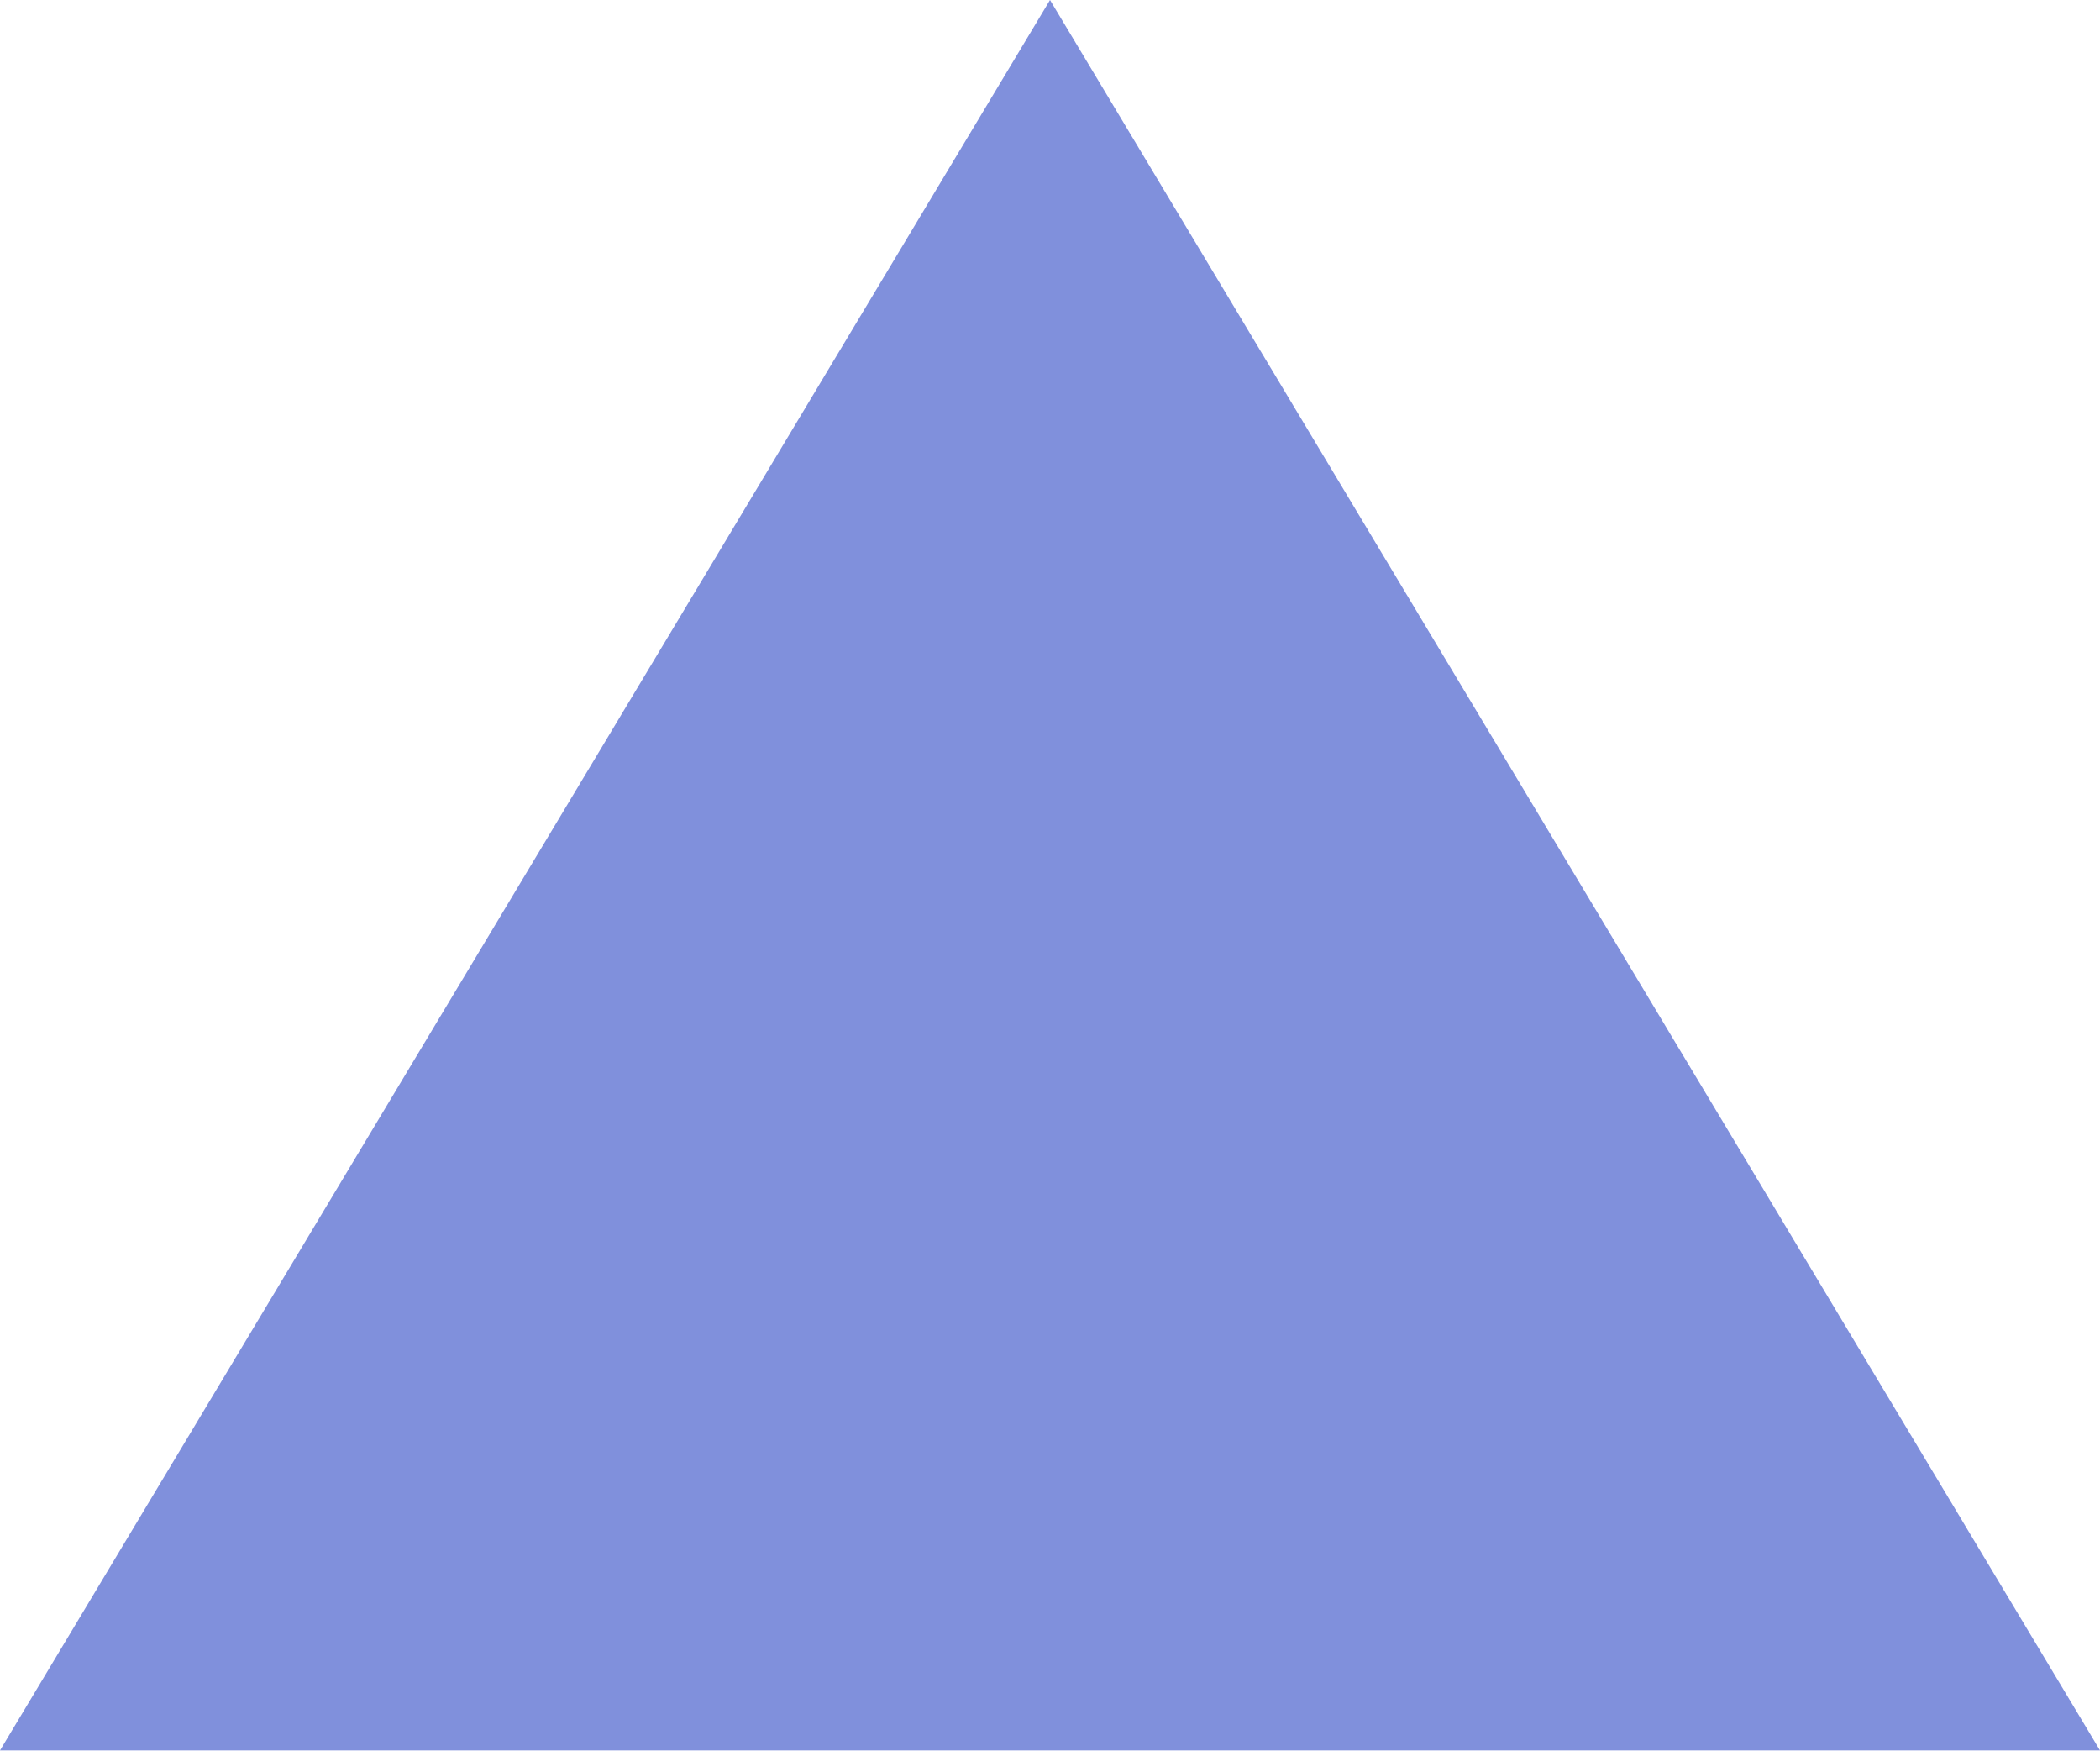
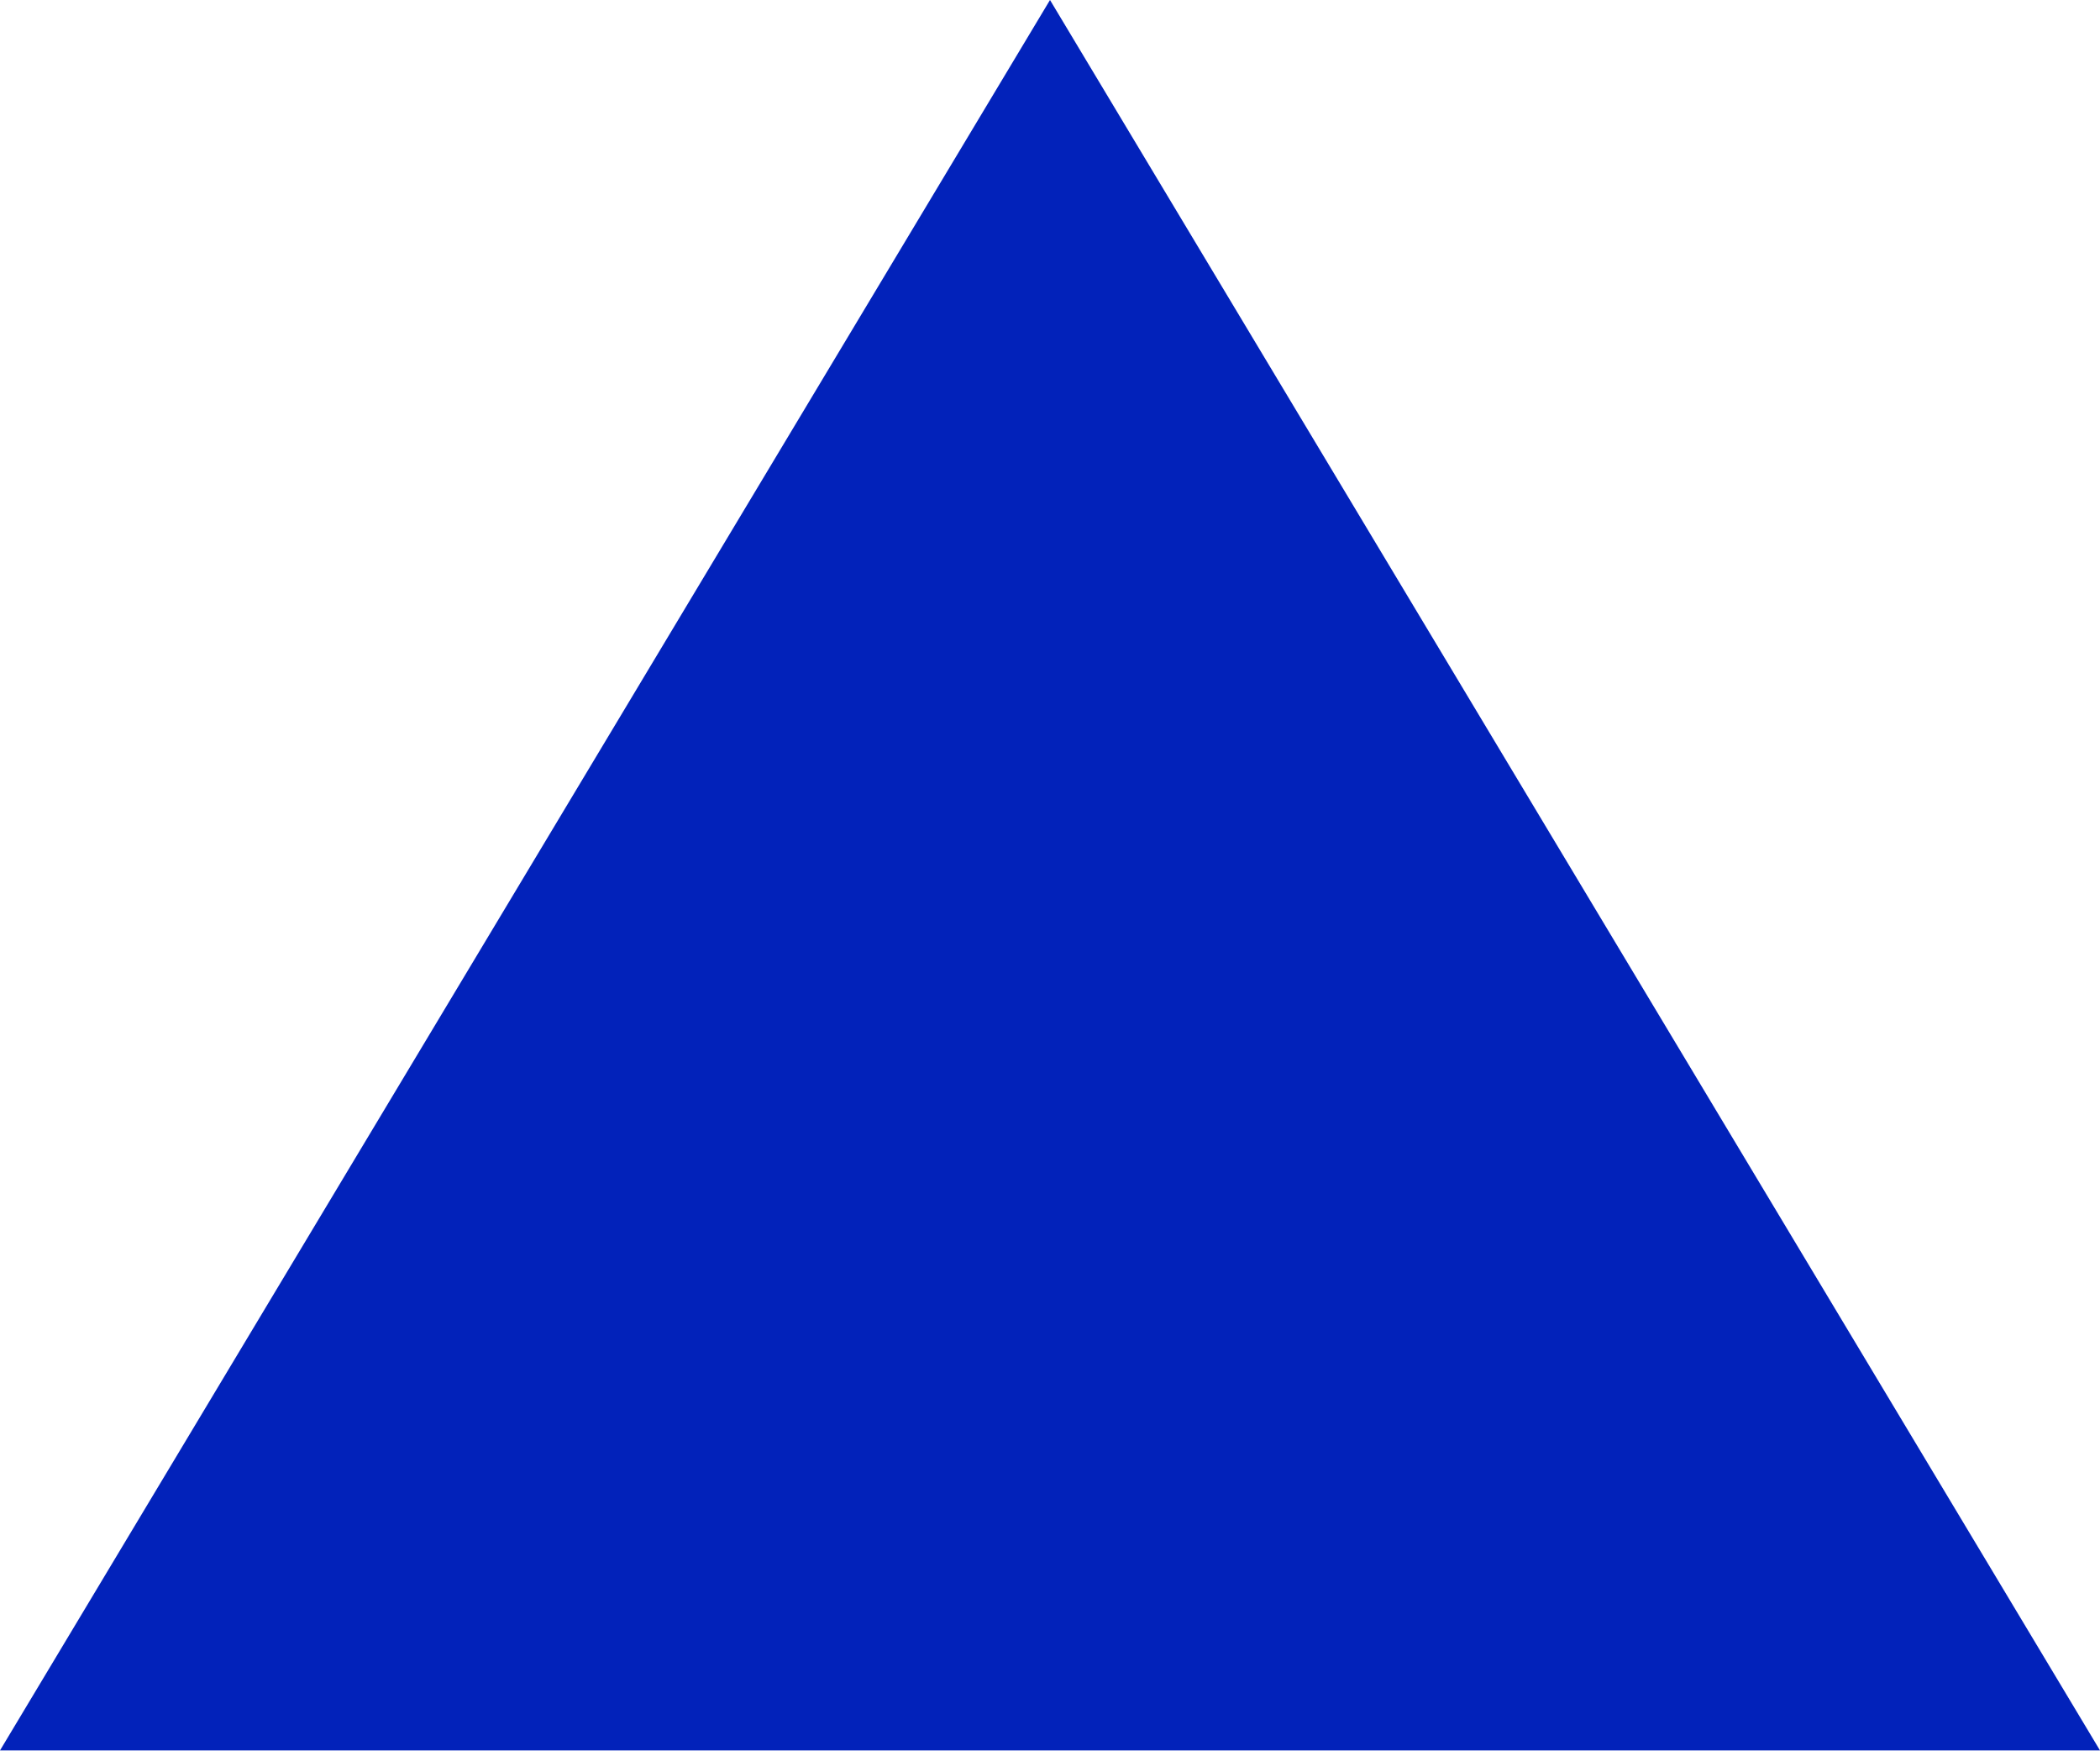
<svg xmlns="http://www.w3.org/2000/svg" width="6" height="5">
-   <path data-name="Path 204" d="m0 0 3 5 3-5z" transform="rotate(180 3 2.5)" style="fill:#0222ba;opacity:.501" />
+   <path data-name="Path 204" d="m0 0 3 5 3-5z" transform="rotate(180 3 2.5)" style="fill:#0222ba" />
</svg>
